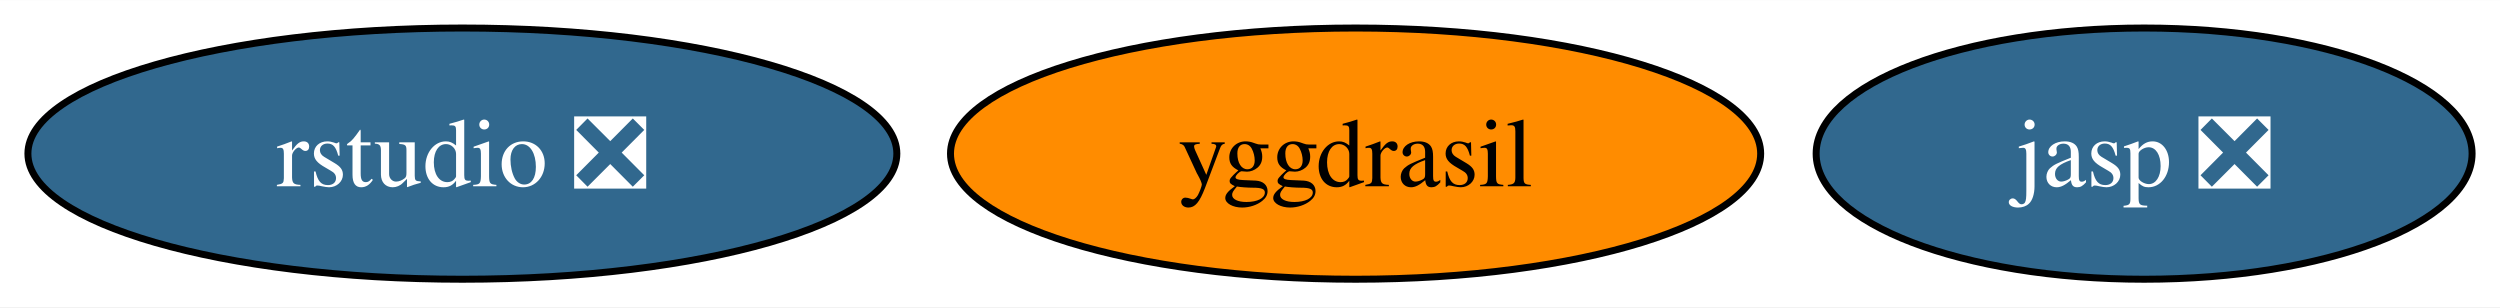
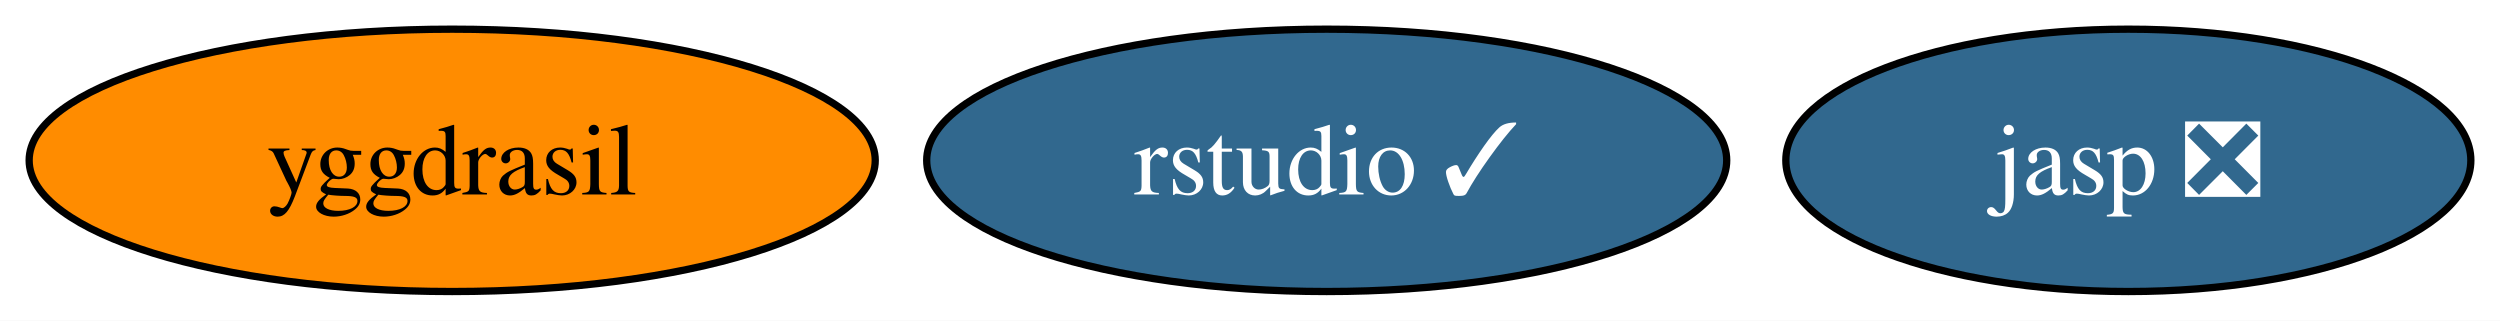
- <svg xmlns="http://www.w3.org/2000/svg" xmlns:xlink="http://www.w3.org/1999/xlink" width="358pt" height="44pt" viewBox="0.00 0.00 358.26 44.00">
+ <svg xmlns="http://www.w3.org/2000/svg" xmlns:xlink="http://www.w3.org/1999/xlink" width="343pt" height="44pt" viewBox="0.00 0.00 343.05 44.00">
  <g id="graph0" class="graph" transform="scale(1 1) rotate(0) translate(4 40)">
-     <polygon fill="white" stroke="none" points="-4,4 -4,-40 354.26,-40 354.26,4 -4,4" />
+     <polygon fill="white" stroke="none" points="-4,4 -4,-40 339.05,-40 339.05,4 -4,4" />
    <g id="node1" class="node">
      <g id="a_node1">
        <a xlink:href="https://github.com/conda-forge/yggdrasil-feedstock" xlink:title="yggdrasil">
-           <ellipse fill="#ff8c00" stroke="black" cx="190.26" cy="-18" rx="58.05" ry="18" />
-           <text text-anchor="middle" x="190.26" y="-13.32" font-family="Times,serif" font-size="14.00">yggdrasil</text>
+           <ellipse fill="#ff8c00" stroke="black" cx="58.05" cy="-18" rx="58.05" ry="18" />
+           <text text-anchor="middle" x="58.05" y="-13.32" font-family="Times,serif" font-size="14.00">yggdrasil</text>
        </a>
      </g>
    </g>
    <g id="node2" class="node">
      <g id="a_node2">
        <a xlink:href="https://github.com/conda-forge/jasp-feedstock/pull/24" xlink:title="jasp ❎">
-           <ellipse fill="#31688e" stroke="black" cx="303.26" cy="-18" rx="47" ry="18" />
-           <text text-anchor="middle" x="303.26" y="-13.32" font-family="Times,serif" font-size="14.00" fill="white">jasp ❎</text>
+           <ellipse fill="#31688e" stroke="black" cx="288.05" cy="-18" rx="47" ry="18" />
+           <text text-anchor="middle" x="288.05" y="-13.32" font-family="Times,serif" font-size="14.00" fill="white">jasp ❎</text>
        </a>
      </g>
    </g>
    <g id="node3" class="node">
      <g id="a_node3">
-         <a xlink:href="https://github.com/conda-forge/rstudio-feedstock/pull/22" xlink:title="rstudio ❎">
-           <ellipse fill="#31688e" stroke="black" cx="62.26" cy="-18" rx="62.26" ry="18" />
-           <text text-anchor="middle" x="62.26" y="-13.32" font-family="Times,serif" font-size="14.00" fill="white">rstudio ❎</text>
+         <a xlink:href="https://github.com/conda-forge/rstudio-feedstock/pull/22" xlink:title="rstudio ✓">
+           <ellipse fill="#31688e" stroke="black" cx="178.05" cy="-18" rx="54.89" ry="18" />
+           <text text-anchor="middle" x="178.05" y="-13.32" font-family="Times,serif" font-size="14.00" fill="white">rstudio ✓</text>
        </a>
      </g>
    </g>
  </g>
</svg>
